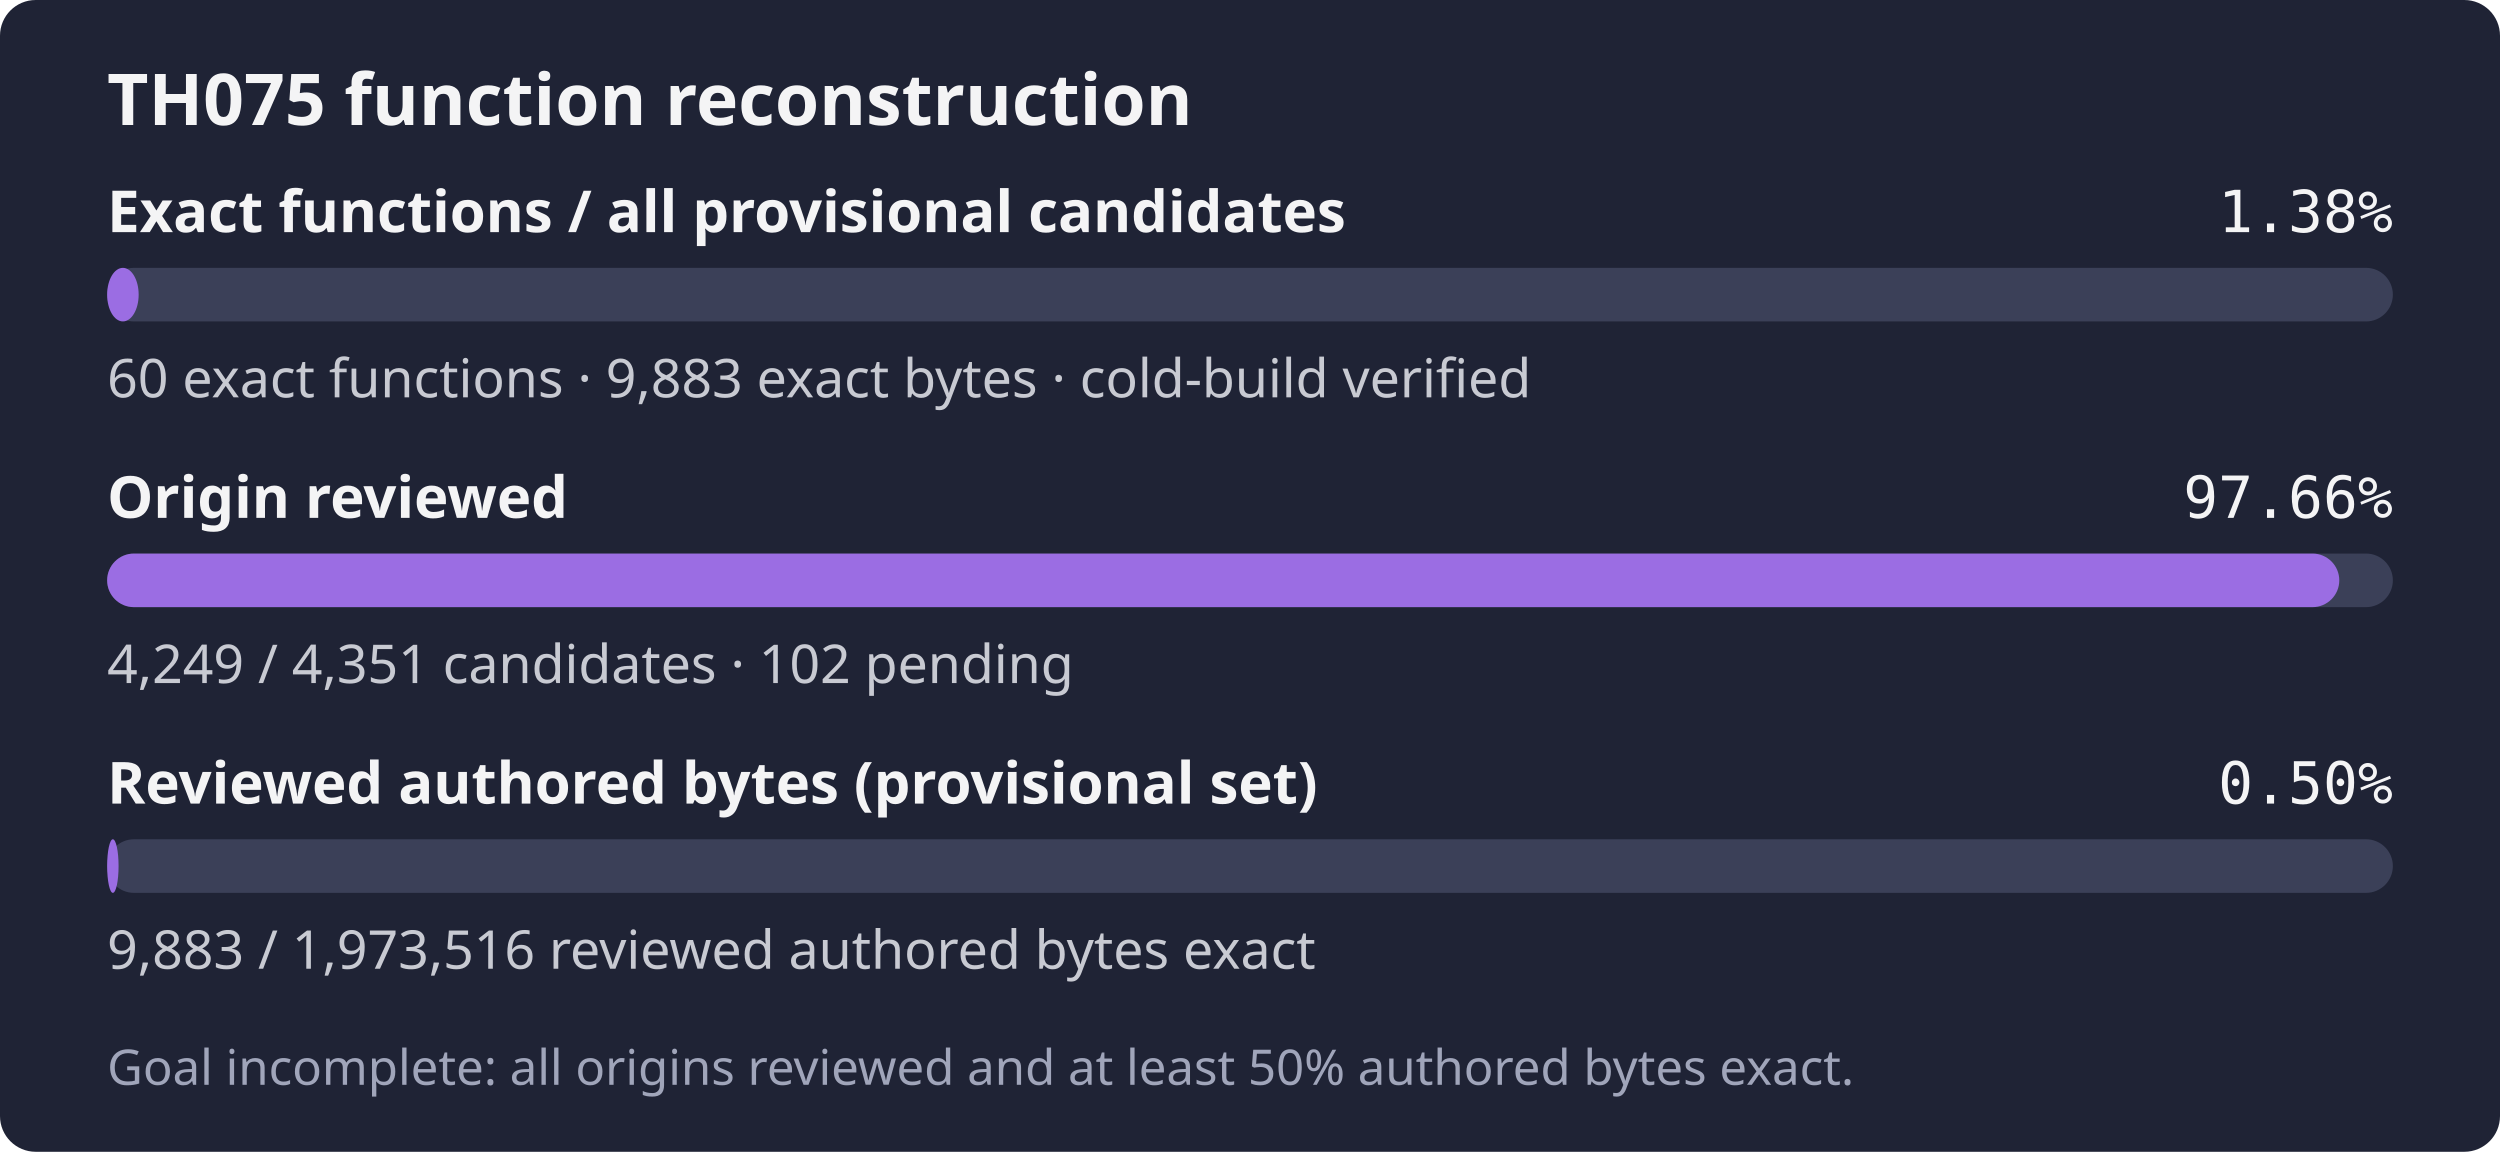
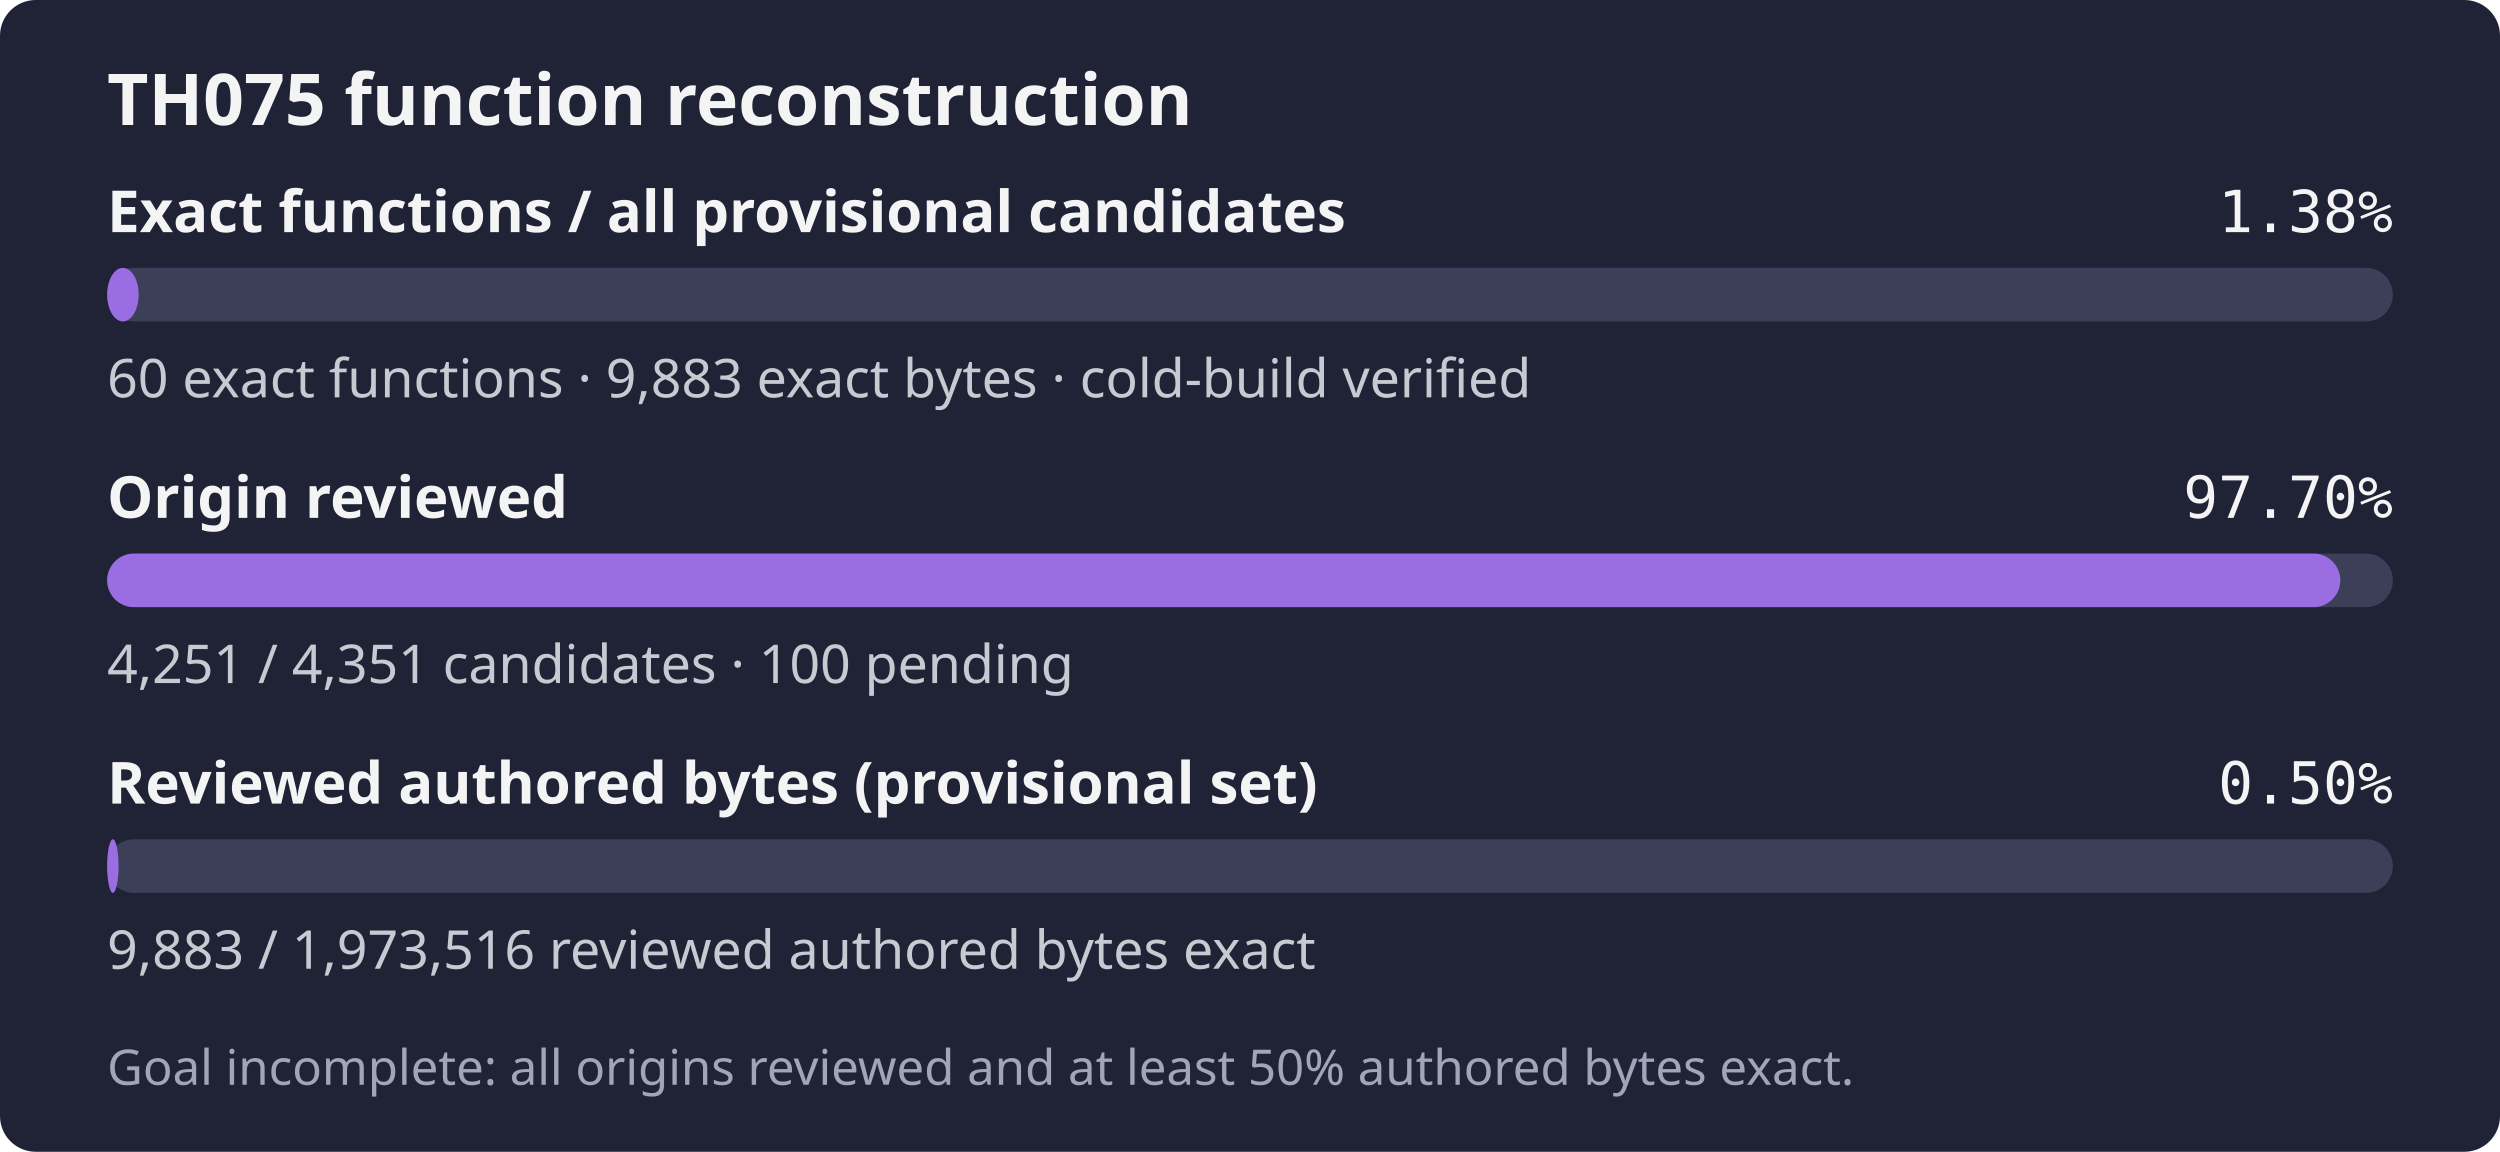
- <svg xmlns="http://www.w3.org/2000/svg" width="560" height="258" role="img" aria-label="TH075: 60 exact functions, 9,883 exact bytes; 4,249 of 4,351 candidates reviewed; Goal incomplete: all origins reviewed and at least 50% authored bytes exact.">
+ <svg xmlns="http://www.w3.org/2000/svg" width="560" height="258" role="img" aria-label="TH075: 60 exact functions, 9,883 exact bytes; 4,251 of 4,351 candidates reviewed; Goal incomplete: all origins reviewed and at least 50% authored bytes exact.">
  <rect width="560" height="258" rx="8" fill="#1f2335" />
  <text x="24" y="28" fill="#f4f4f5" font-family="sans-serif" font-size="16" font-weight="600">TH075 function reconstruction</text>
  <text x="24" y="52" fill="#f4f4f5" font-family="sans-serif" font-size="13" font-weight="600">Exact functions / all provisional candidates</text>
  <text x="536" y="52" fill="#f4f4f5" text-anchor="end" font-family="monospace" font-size="13">1.38%</text>
  <rect x="24" y="60" width="512" height="12" rx="6" fill="#3b4058" />
  <rect x="24" y="60" width="7.06" height="12" rx="6" fill="#9b6de3" />
  <text x="24" y="89" fill="#c8cad2" font-family="sans-serif" font-size="12">60 exact functions · 9,883 exact bytes · cold-build verified</text>
  <text x="24" y="116" fill="#f4f4f5" font-family="sans-serif" font-size="13" font-weight="600">Origin reviewed</text>
-   <text x="536" y="116" fill="#f4f4f5" text-anchor="end" font-family="monospace" font-size="13">97.66%</text>
+   <text x="536" y="116" fill="#f4f4f5" text-anchor="end" font-family="monospace" font-size="13">97.70%</text>
  <rect x="24" y="124" width="512" height="12" rx="6" fill="#3b4058" />
-   <rect x="24" y="124" width="500.00" height="12" rx="6" fill="#9b6de3" />
-   <text x="24" y="153" fill="#c8cad2" font-family="sans-serif" font-size="12">4,249 / 4,351 candidates · 102 pending</text>
+   <rect x="24" y="124" width="500.23" height="12" rx="6" fill="#9b6de3" />
+   <text x="24" y="153" fill="#c8cad2" font-family="sans-serif" font-size="12">4,251 / 4,351 candidates · 100 pending</text>
  <text x="24" y="180" fill="#f4f4f5" font-family="sans-serif" font-size="13" font-weight="600">Reviewed authored bytes (provisional set)</text>
  <text x="536" y="180" fill="#f4f4f5" text-anchor="end" font-family="monospace" font-size="13">0.50%</text>
  <rect x="24" y="188" width="512" height="12" rx="6" fill="#3b4058" />
  <rect x="24" y="188" width="2.56" height="12" rx="6" fill="#9b6de3" />
  <text x="24" y="217" fill="#c8cad2" font-family="sans-serif" font-size="12">9,883 / 1,973,516 reviewed authored bytes exact</text>
  <text x="24" y="243" fill="#a0a5ba" font-family="sans-serif" font-size="11">Goal incomplete: all origins reviewed and at least 50% authored bytes exact.</text>
</svg>
